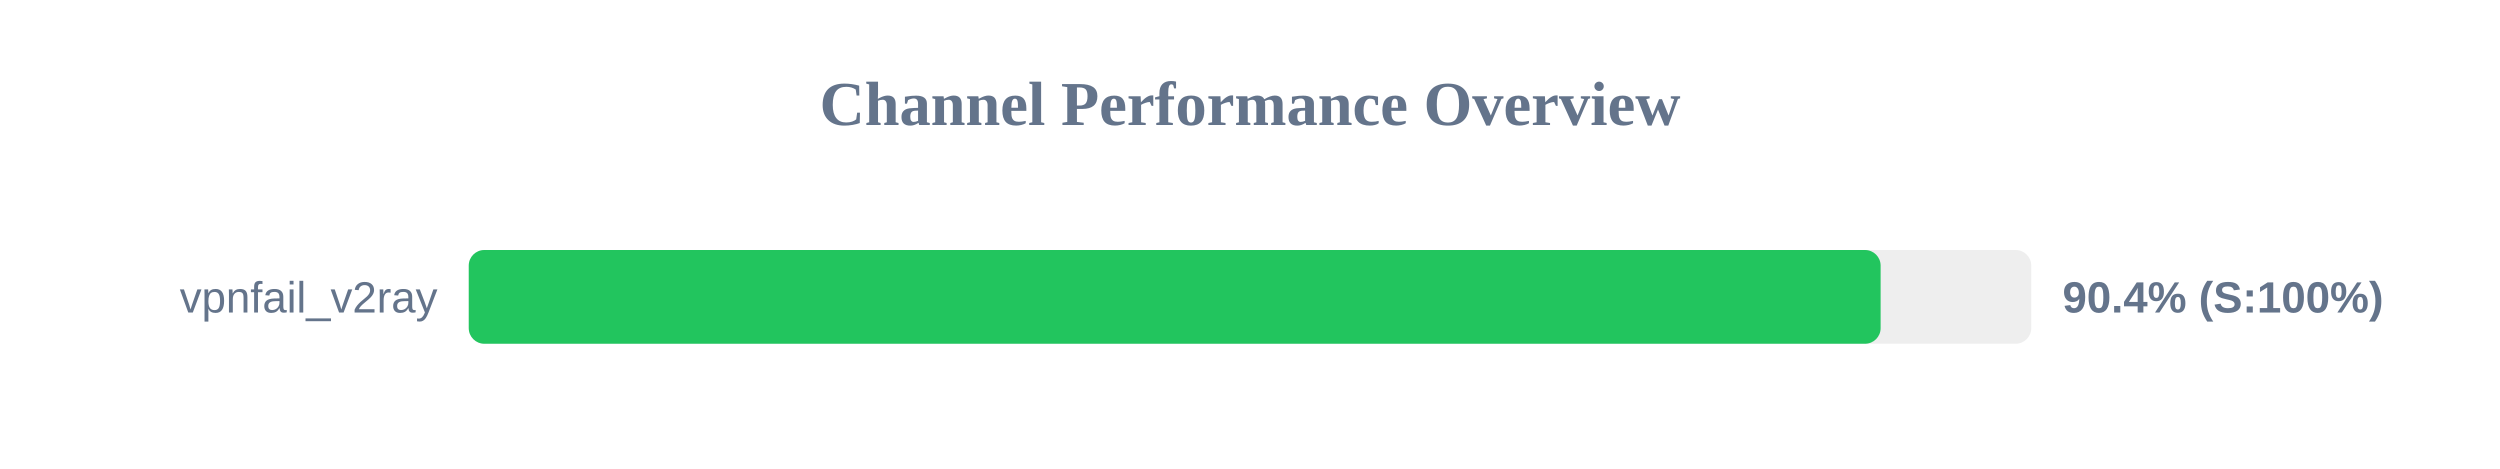
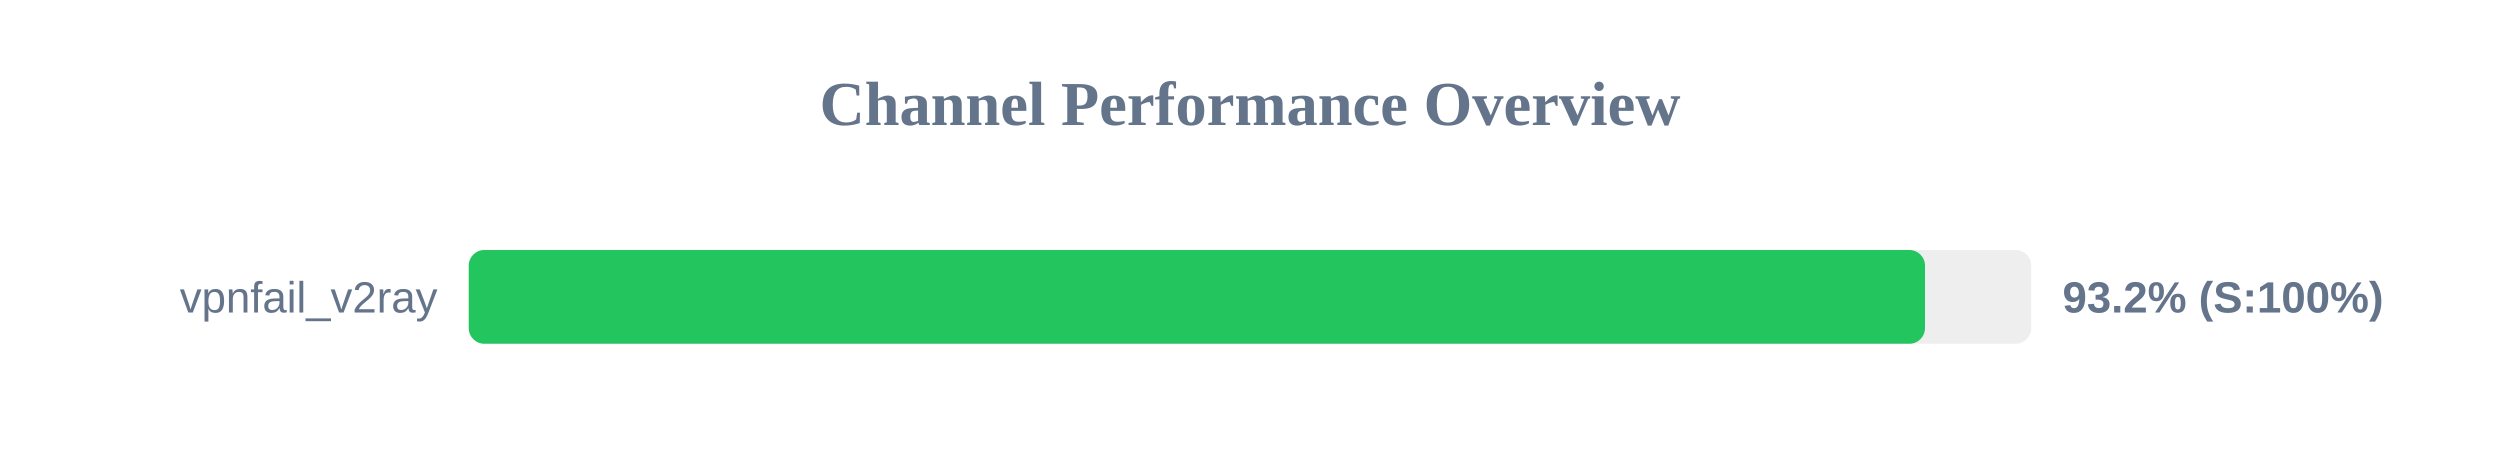
<svg xmlns="http://www.w3.org/2000/svg" width="800" height="150" version="1.1">
  <style>
        .row { font: 14px Arial; fill: #64748b; }
        .score { font: bold 14px Arial; fill: #64748b; }
    </style>
  <text x="400" y="40" text-anchor="middle" font-size="20px" font-weight="bold" fill="#64748b">Channel Performance Overview</text>
  <rect x="150" y="80" width="500" height="30" fill="#eee" rx="5" />
-   <rect x="150" y="80" width="451.8" height="30" fill="#22c55e" rx="5" />
+   <rect x="150" y="80" width="466.0" height="30" fill="#22c55e" rx="5" />
  <text x="140" y="100" text-anchor="end" class="row">vpnfail_v2ray</text>
-   <text x="660" y="100" text-anchor="start" class="score">90.4% (S:100%)</text>
+   <text x="660" y="100" text-anchor="start" class="score">93.2% (S:100%)</text>
</svg>
